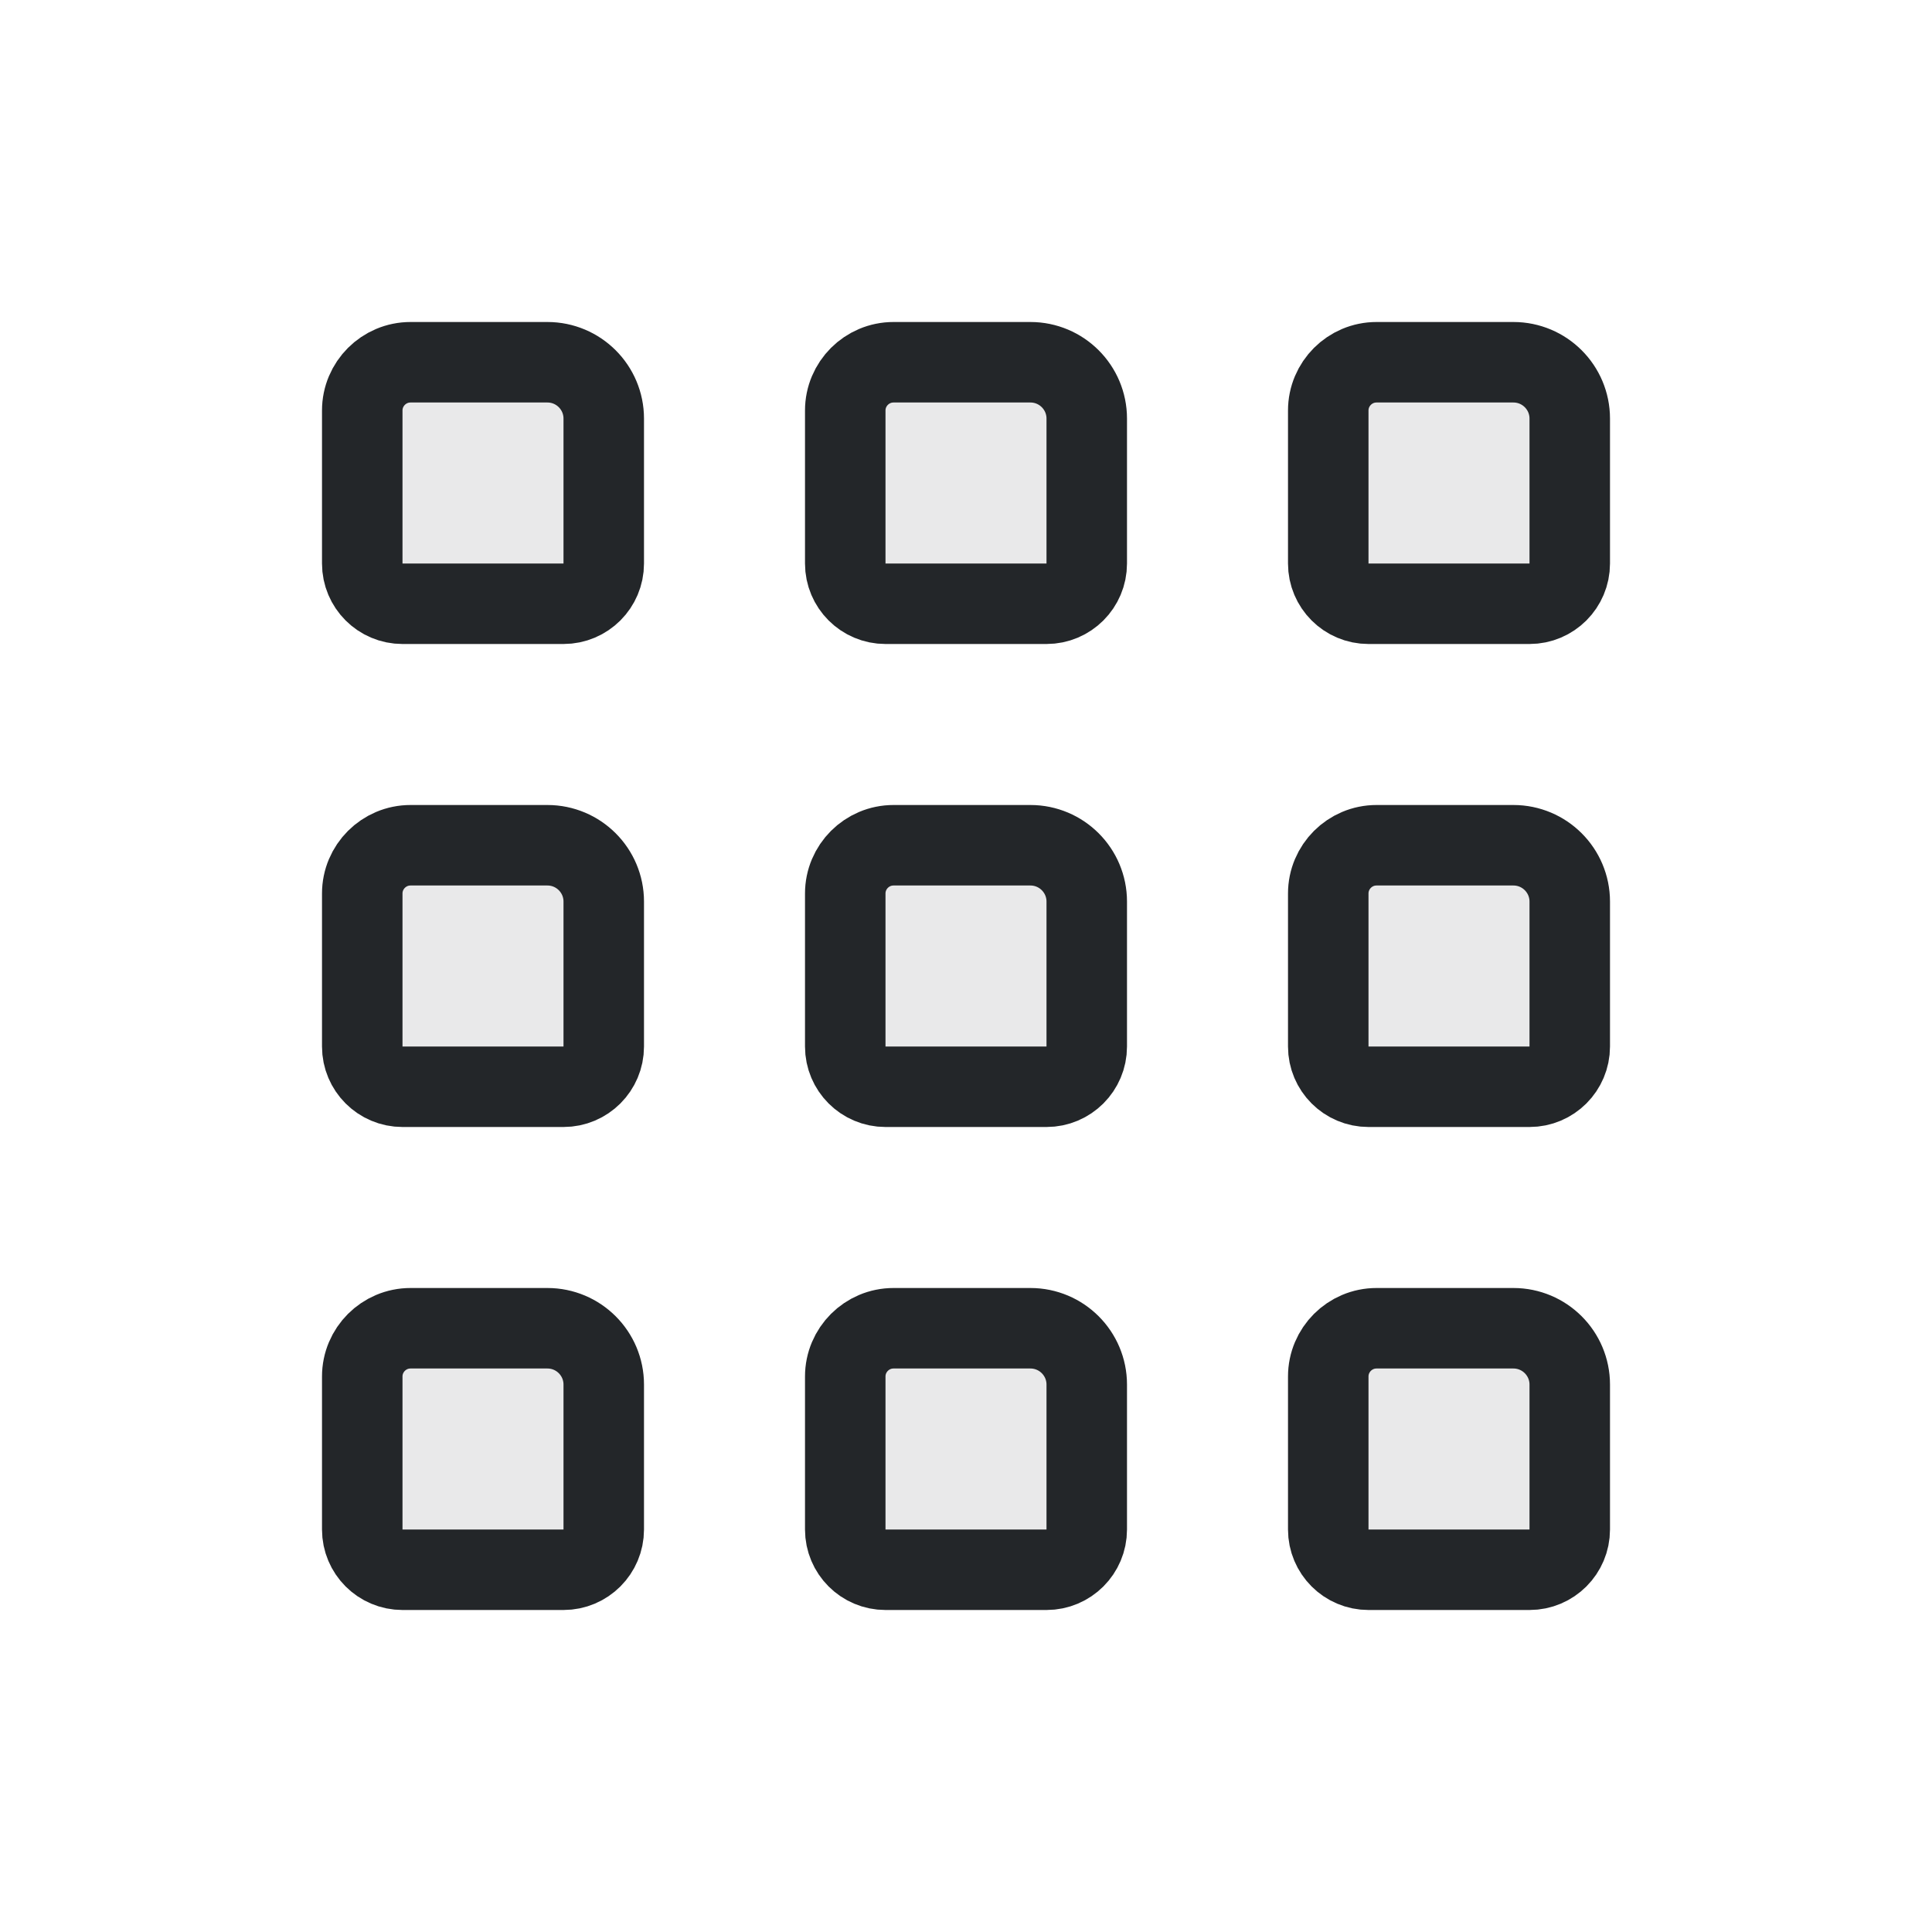
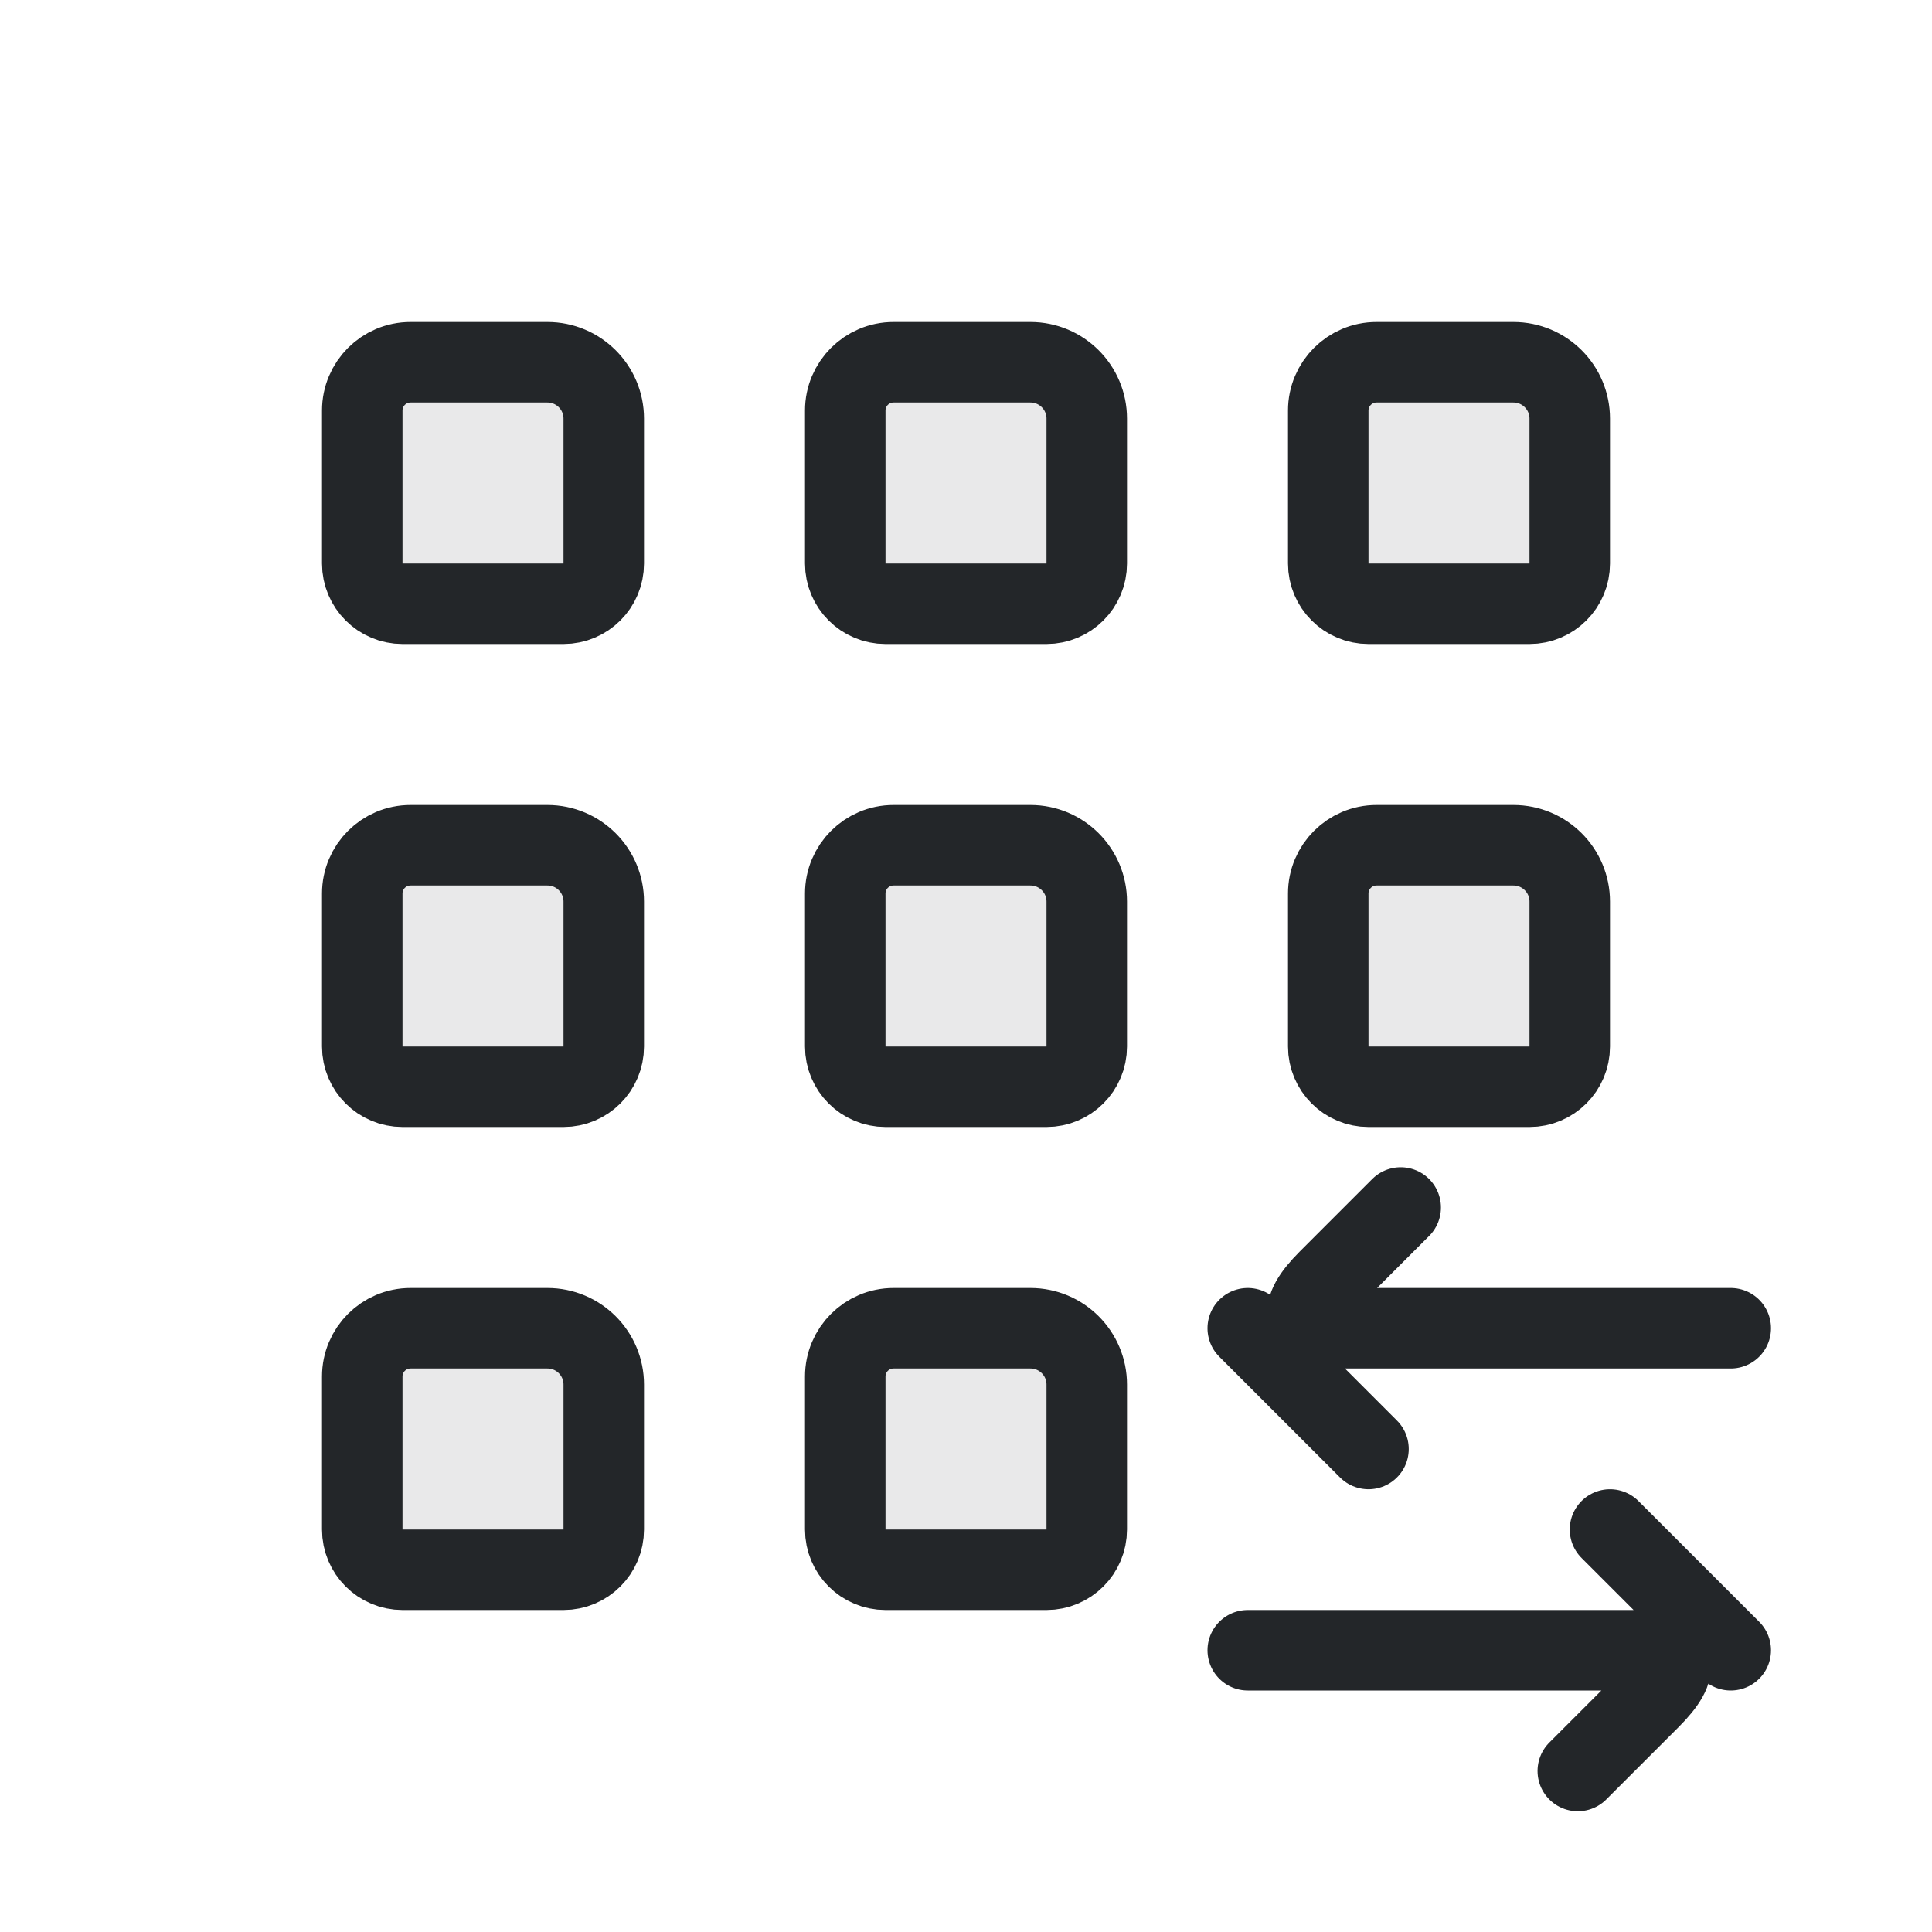
<svg xmlns="http://www.w3.org/2000/svg" xmlns:xlink="http://www.w3.org/1999/xlink" width="24" height="24" viewBox="0 0 24 24">
  <defs>
    <style id="current-color-scheme">.ColorScheme-Text{color:#232629}</style>
    <path id="grip-square" class="ColorScheme-Text" d="M4.1,3.5H5.8A.7,.7 0 0 1 6.5,4.2V6A.5,.5 0 0 1 6,6.5H4A.5,.5 0 0 1 3.5,6V4.1A.6,.6 0 0 1 4.1,3.5Z" fill="currentColor" fill-opacity=".1" stroke="currentColor" stroke-linejoin="round" />
+   </defs>
+   <defs>
+     <path id="horizontal-drag-arrow" class="ColorScheme-Text" d="M20.5,15.5H15.7Q14.9,15.5 15.5,14.9L16.4,14 M14.5,15.5 16,17" fill="none" stroke="currentColor" stroke-linecap="round" stroke-linejoin="round" />
  </defs>
  <g transform="translate(1,1)">
    <use xlink:href="#grip-square" x="0" y="0" />
    <use xlink:href="#grip-square" x="6" y="0" />
    <use xlink:href="#grip-square" x="12" y="0" />
    <use xlink:href="#grip-square" x="0" y="6" />
    <use xlink:href="#grip-square" x="6" y="6" />
    <use xlink:href="#grip-square" x="12" y="6" />
    <use xlink:href="#grip-square" x="0" y="12" />
    <use xlink:href="#grip-square" x="6" y="12" />
-     <use xlink:href="#grip-square" x="12" y="12" />
+     <use xlink:href="#horizontal-drag-arrow" />
+     <use xlink:href="#horizontal-drag-arrow" transform="rotate(180 17.5 17.5)" />
  </g>
</svg>
